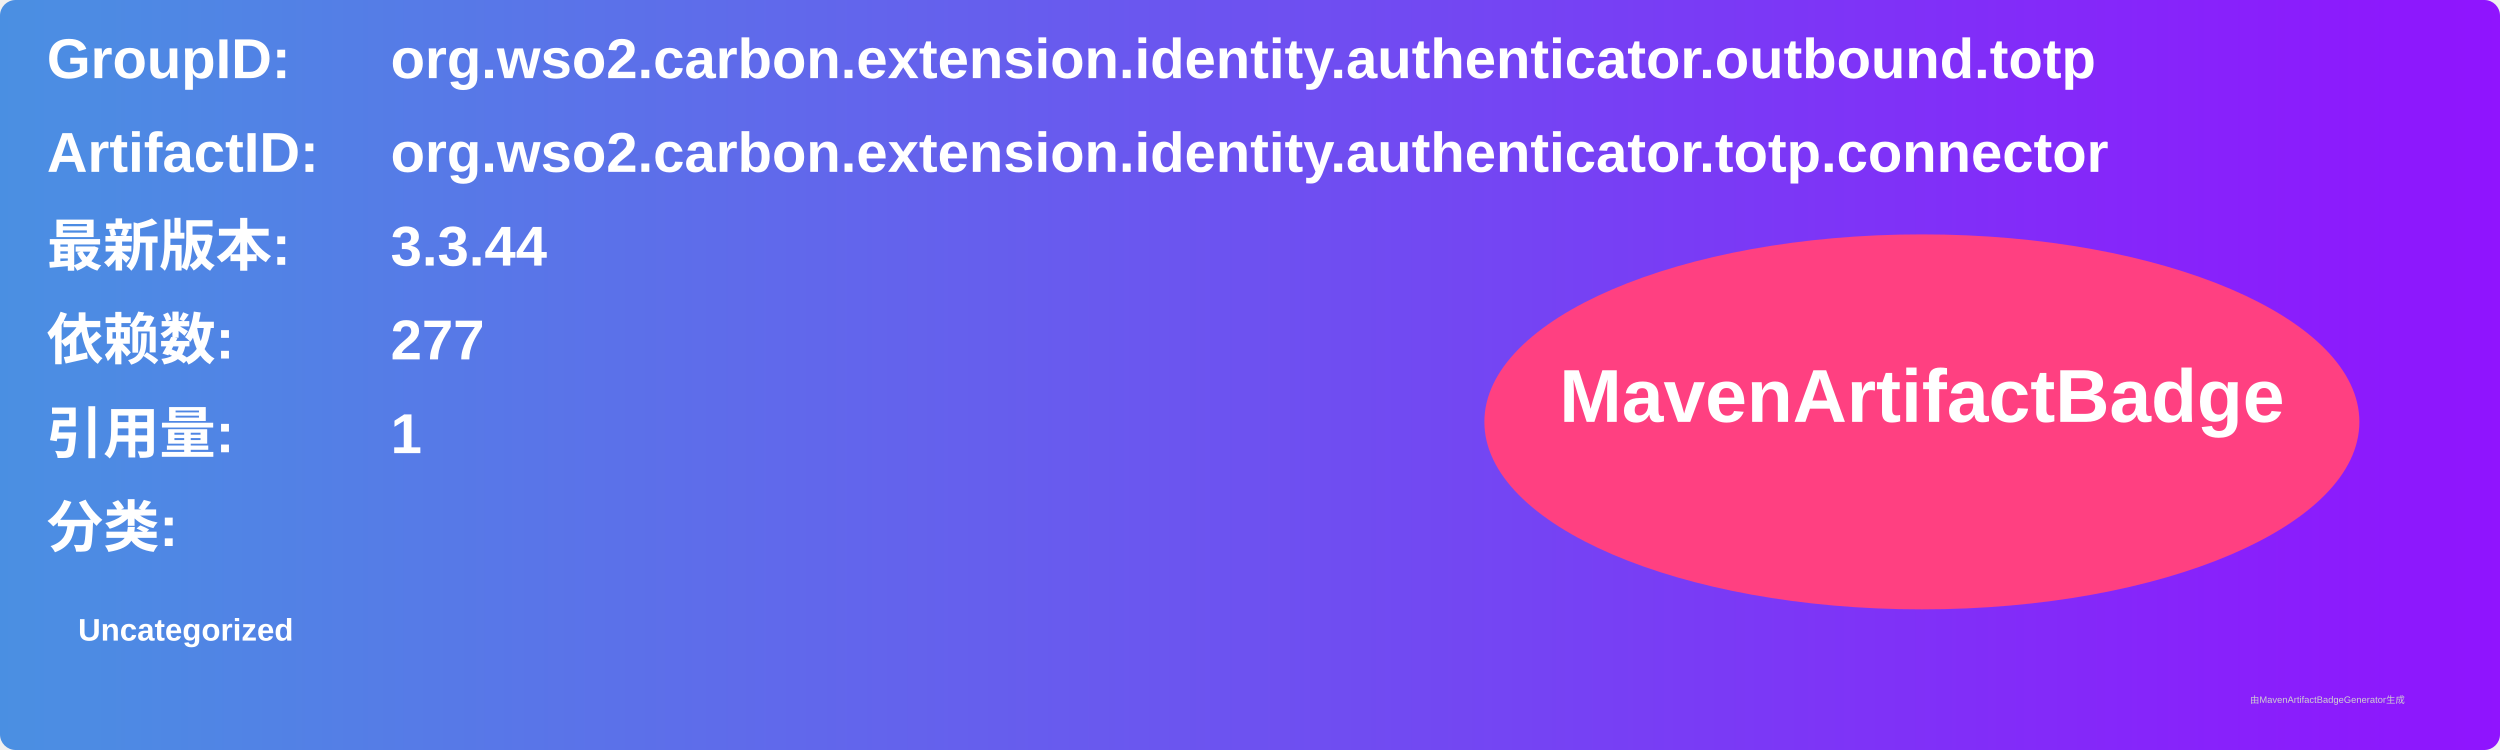
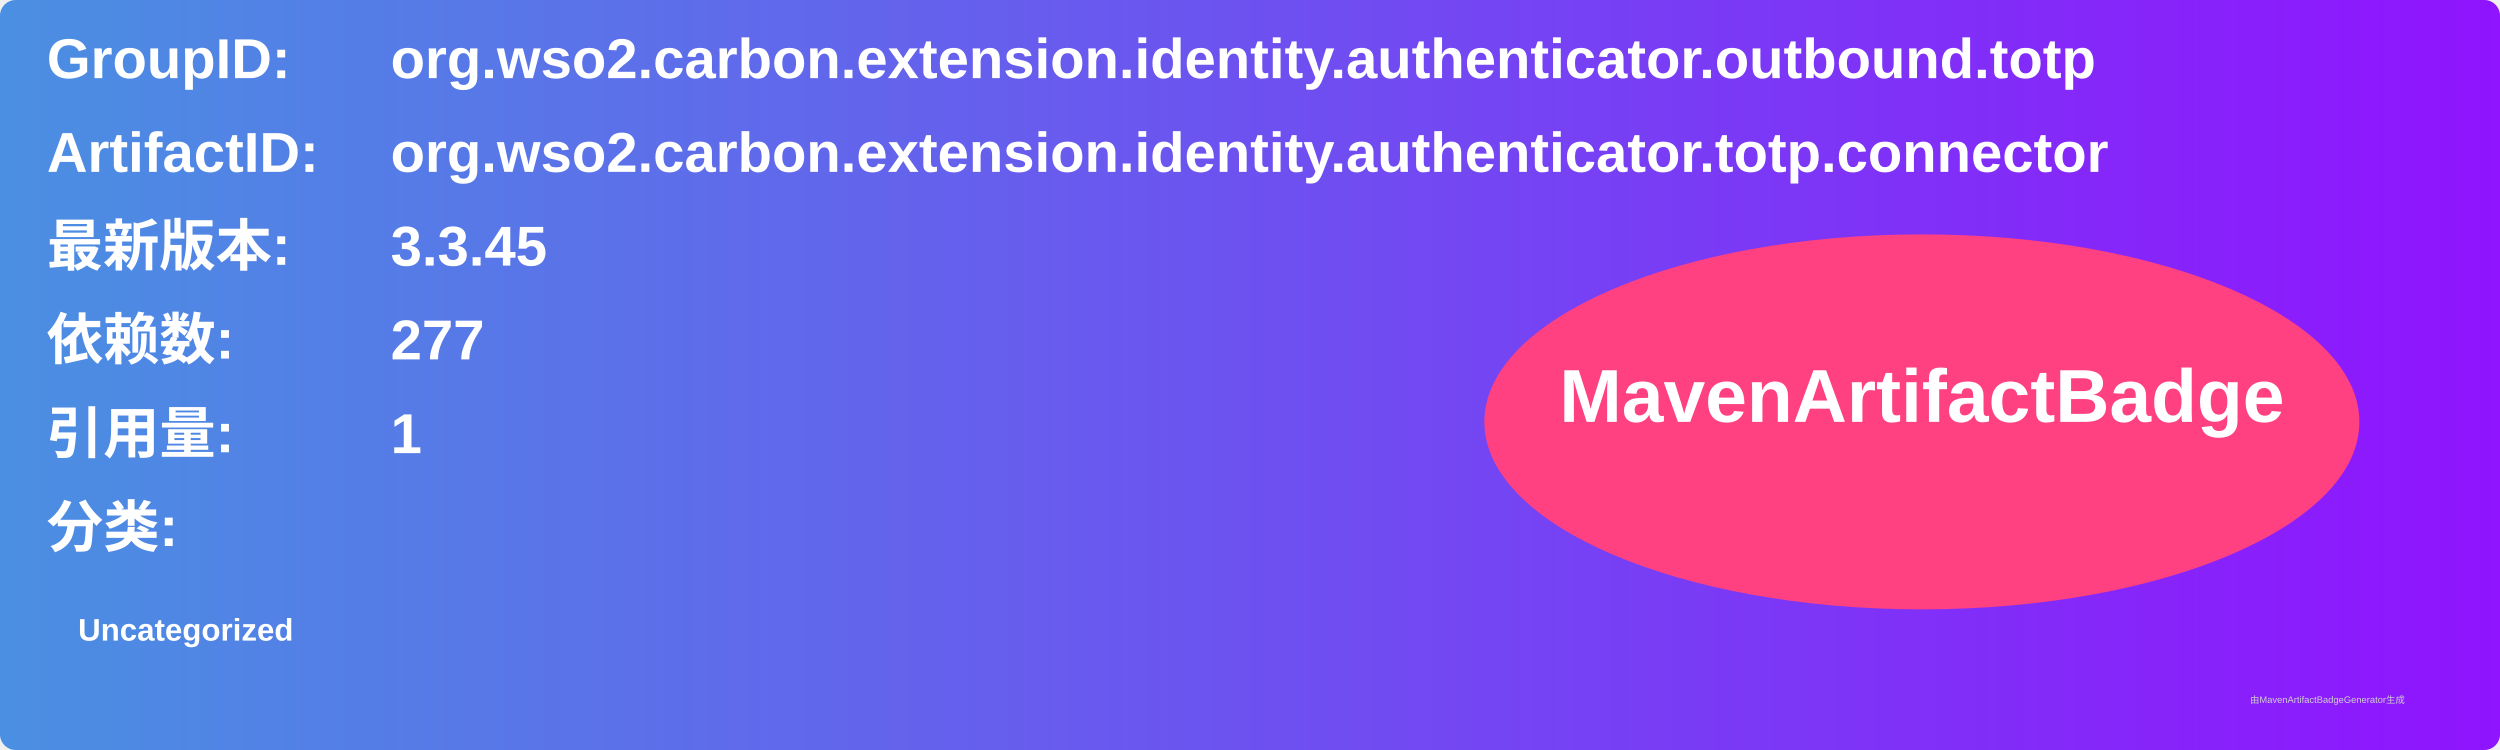
<svg xmlns="http://www.w3.org/2000/svg" width="800" height="240" viewBox="0 0 800 240">
  <linearGradient id="grad" x1="0%" y1="0%" x2="100%" y2="0%">
    <stop offset="0%" stop-color="#4a90e2" />
    <stop offset="100%" stop-color="#9013fe" />
  </linearGradient>
  <rect width="100%" height="100%" rx="5" ry="5" fill="url(#grad)" />
  <g transform="translate(15, 15)">
    <text x="0" y="10" font-family="Arial" font-size="18" fill="white" font-weight="bold" width="260">GroupID:</text>
    <text x="110" y="10" font-family="Arial" font-size="18" fill="white" font-weight="bold" width="460">org.wso2.carbon.extension.identity.authenticator.outbound.totp</text>
    <text x="0" y="40" font-family="Arial" font-size="18" fill="white" font-weight="bold" width="260">ArtifactID:</text>
    <text x="110" y="40" font-family="Arial" font-size="18" fill="white" font-weight="bold" width="460">org.wso2.carbon.extension.identity.authenticator.totp.connector</text>
    <text x="0" y="70" font-family="Arial" font-size="18" fill="white" font-weight="bold">最新版本:</text>
    <text x="110" y="70" font-family="Arial" font-size="18" fill="white" font-weight="bold">
-       <tspan font-weight="bold">3.3.44</tspan>
+       <tspan font-weight="bold">3.3.45</tspan>
    </text>
    <text x="0" y="100" font-family="Arial" font-size="18" fill="white" font-weight="bold">依赖数: </text>
    <text x="110" y="100" font-family="Arial" font-size="18" fill="white">
      <tspan font-weight="bold">277</tspan>
    </text>
    <text x="0" y="130" font-family="Arial" font-size="18" fill="white" font-weight="bold">引用量: </text>
    <text x="110" y="130" font-family="Arial" font-size="18" fill="white">
      <tspan font-weight="bold">1</tspan>
    </text>
    <text x="0" y="160" font-family="Arial" font-size="18" fill="white" font-weight="bold">分类:</text>
    <text x="10" y="190" font-family="Arial" font-size="10" fill="white">
      <tspan font-weight="bold">Uncategorized</tspan>
    </text>
    <ellipse cx="600" cy="120" rx="140" ry="60" fill="#ff4081" />
    <text x="600" y="120" text-anchor="middle" font-family="Arial" font-size="24" fill="white" font-weight="bold">MavenArtifactBadge</text>
  </g>
  <text x="720" y="225" font-family="Arial" font-size="3" fill="#d0d0d0">由MavenArtifactBadgeGenerator生成</text>
</svg>
